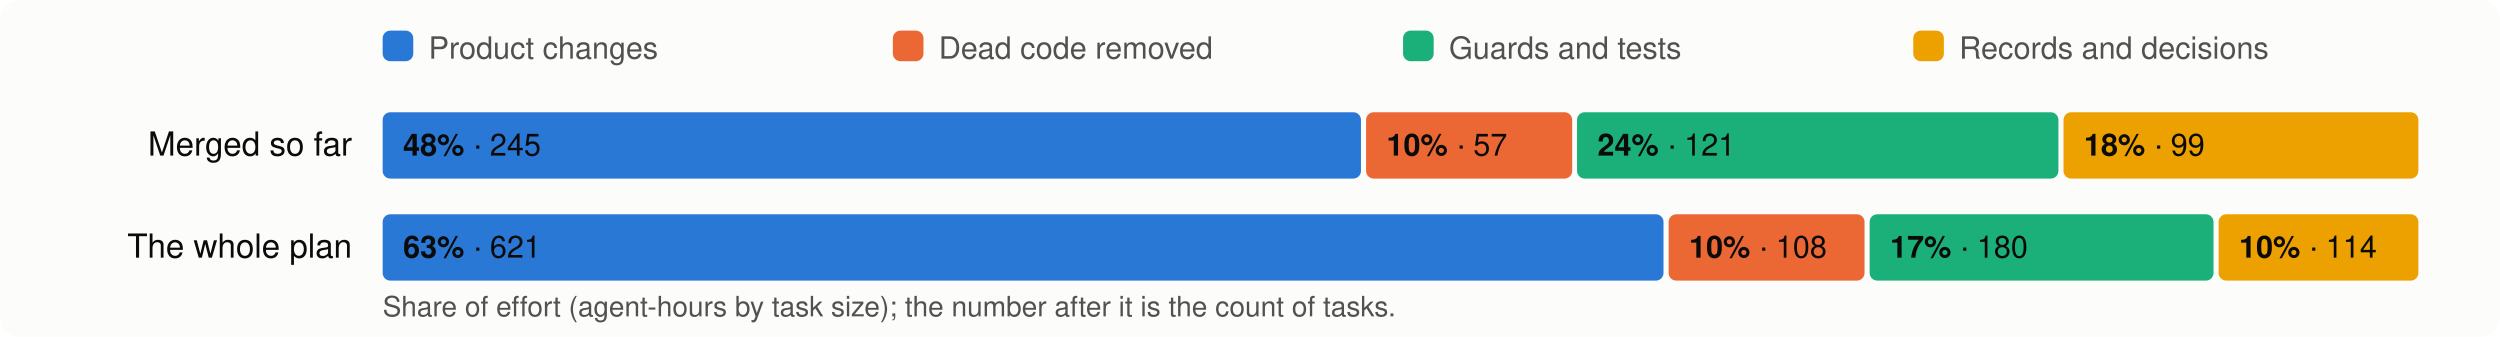
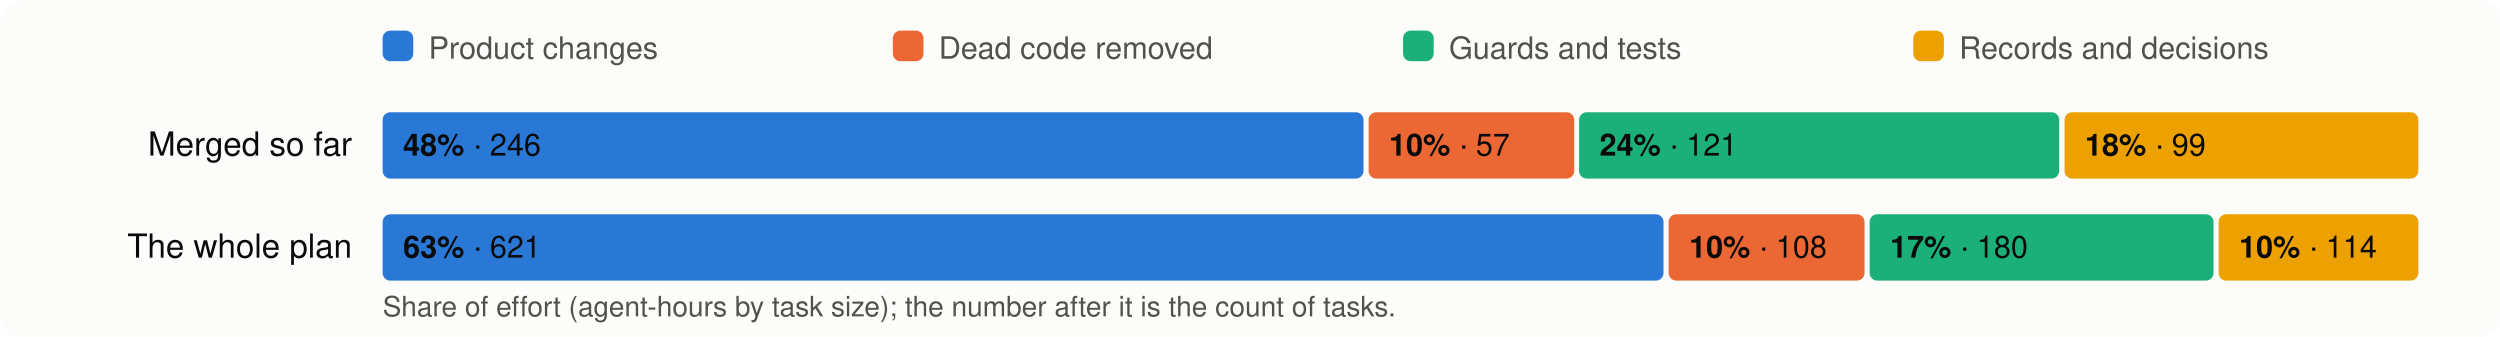
<svg xmlns="http://www.w3.org/2000/svg" viewBox="0 0 980 132" width="980" height="132" font-family="system-ui,-apple-system,Segoe UI,Helvetica,Arial,sans-serif" font-size="13">
  <rect width="980" height="132" rx="8" fill="#fcfcfb" />
  <rect x="150" y="12" width="12" height="12" rx="3" fill="#2a78d6" />
  <text x="168" y="23" fill="#52514e" font-size="12">Product changes</text>
  <rect x="350" y="12" width="12" height="12" rx="3" fill="#eb6834" />
  <text x="368" y="23" fill="#52514e" font-size="12">Dead code removed</text>
  <rect x="550" y="12" width="12" height="12" rx="3" fill="#1baf7a" />
  <text x="568" y="23" fill="#52514e" font-size="12">Guards and tests</text>
  <rect x="750" y="12" width="12" height="12" rx="3" fill="#eda100" />
  <text x="768" y="23" fill="#52514e" font-size="12">Records and decisions</text>
  <text x="138" y="61" text-anchor="end" fill="#0b0b0b">Merged so far</text>
-   <rect x="150.0" y="44" width="383.5" height="26" rx="3" fill="#2a78d6" />
+   <rect x="150.0" y="44" width="384.5" height="26" rx="3" fill="#2a78d6" />
  <text x="158.0" y="61" fill="#0b0b0b" font-size="12">
-     <tspan font-weight="600">48%</tspan> · 245</text>
-   <rect x="535.5" y="44" width="80.8" height="26" rx="3" fill="#eb6834" />
-   <text x="543.5" y="61" fill="#0b0b0b" font-size="12">
+     <tspan font-weight="600">48%</tspan> · 246</text>
+   <rect x="536.5" y="44" width="80.6" height="26" rx="3" fill="#eb6834" />
+   <text x="544.5" y="61" fill="#0b0b0b" font-size="12">
    <tspan font-weight="600">10%</tspan> · 57</text>
-   <rect x="618.2" y="44" width="188.7" height="26" rx="3" fill="#1baf7a" />
-   <text x="626.2" y="61" fill="#0b0b0b" font-size="12">
+   <rect x="619.0" y="44" width="188.2" height="26" rx="3" fill="#1baf7a" />
+   <text x="627.0" y="61" fill="#0b0b0b" font-size="12">
    <tspan font-weight="600">24%</tspan> · 121</text>
-   <rect x="808.9" y="44" width="139.1" height="26" rx="3" fill="#eda100" />
-   <text x="816.9" y="61" fill="#0b0b0b" font-size="12">
+   <rect x="809.3" y="44" width="138.7" height="26" rx="3" fill="#eda100" />
+   <text x="817.3" y="61" fill="#0b0b0b" font-size="12">
    <tspan font-weight="600">18%</tspan> · 99</text>
  <text x="138" y="101" text-anchor="end" fill="#0b0b0b">The whole plan</text>
  <rect x="150.0" y="84" width="502.1" height="26" rx="3" fill="#2a78d6" />
  <text x="158.0" y="101" fill="#0b0b0b" font-size="12">
    <tspan font-weight="600">63%</tspan> · 621</text>
  <rect x="654.1" y="84" width="76.8" height="26" rx="3" fill="#eb6834" />
  <text x="662.1" y="101" fill="#0b0b0b" font-size="12">
    <tspan font-weight="600">10%</tspan> · 108</text>
  <rect x="732.9" y="84" width="134.8" height="26" rx="3" fill="#1baf7a" />
  <text x="740.9" y="101" fill="#0b0b0b" font-size="12">
    <tspan font-weight="600">17%</tspan> · 180</text>
  <rect x="869.7" y="84" width="78.3" height="26" rx="3" fill="#eda100" />
  <text x="877.7" y="101" fill="#0b0b0b" font-size="12">
    <tspan font-weight="600">10%</tspan> · 114</text>
  <text x="150" y="124" fill="#52514e" font-size="11">Share of effort (agent-hours by task size); the number after it is the count of tasks.</text>
</svg>
